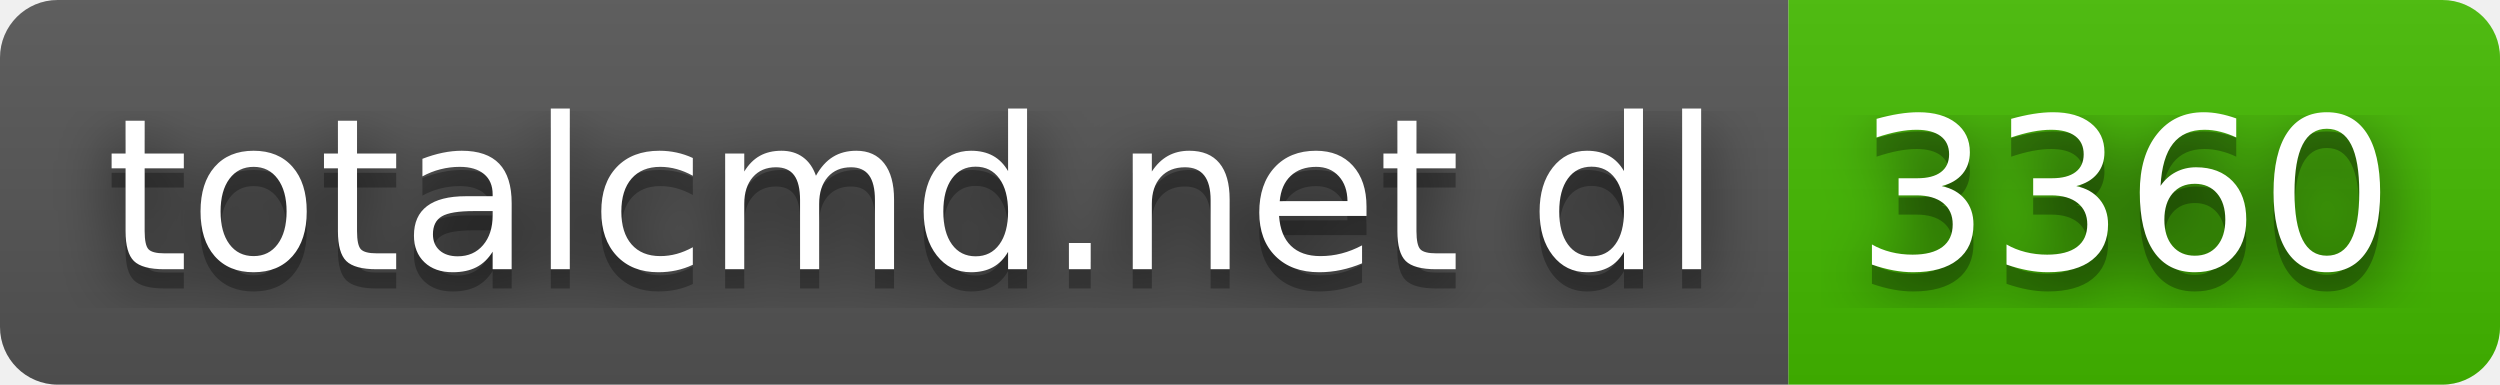
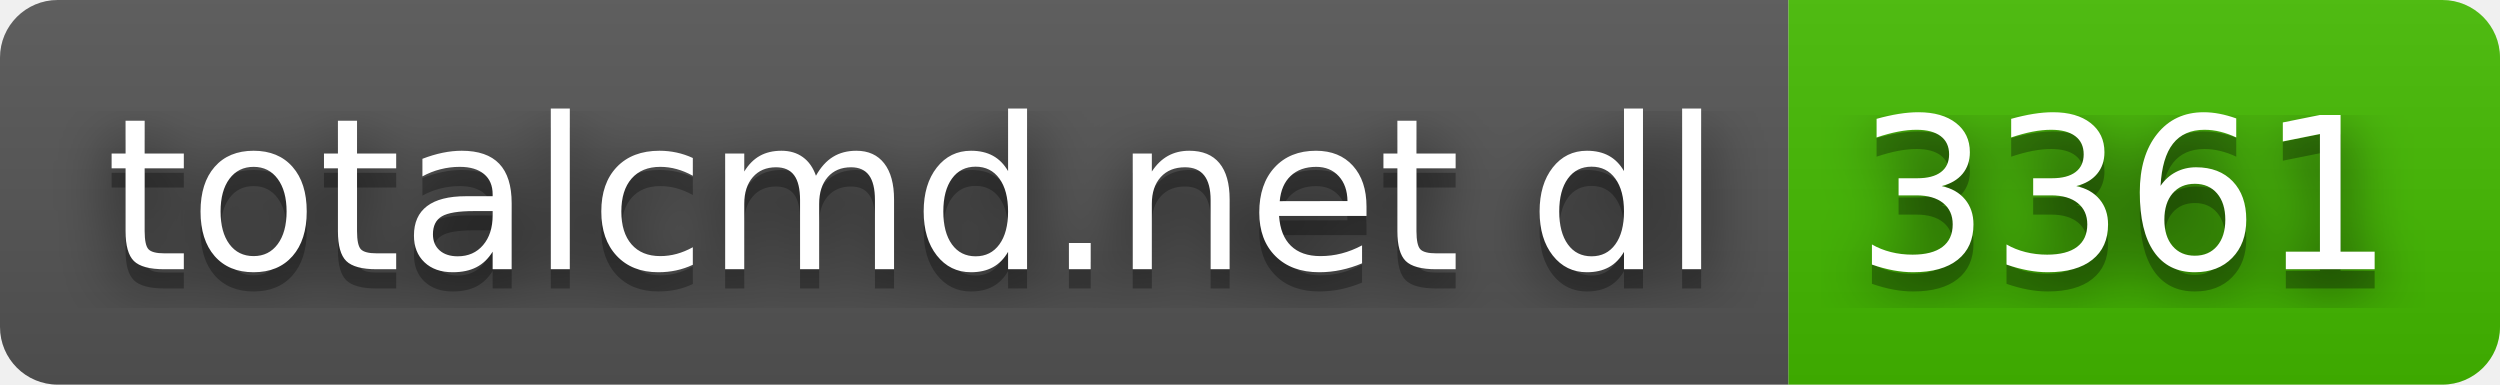
- <svg xmlns="http://www.w3.org/2000/svg" width="130" height="20" role="img" aria-label="totalcmd.net dl: 3360">
+ <svg xmlns="http://www.w3.org/2000/svg" width="130" height="20" role="img" aria-label="totalcmd.net dl: 3361">
  <filter id="blur">
    <feGaussianBlur stdDeviation="16" />
  </filter>
  <linearGradient id="s" x2="0" y2="100%">
    <stop offset="0" stop-color="#bbb" stop-opacity=".1" />
    <stop offset="1" stop-opacity=".1" />
  </linearGradient>
  <clipPath id="r">
    <rect width="130" height="20" rx="3" />
  </clipPath>
  <g clip-path="url(#r)">
    <rect width="93" height="20" fill="#555" />
    <rect x="93" width="37" height="20" fill="#4b0" />
    <rect width="130" height="20" fill="url(#s)" />
  </g>
  <g fill="#fff" text-anchor="middle" font-family="Verdana,Geneva,DejaVu Sans,sans-serif" text-rendering="geometricPrecision" font-size="110">
    <g transform="scale(.1)">
      <g aria-hidden="true" fill="#010101">
        <text x="475" y="150" fill-opacity=".8" filter="url(#blur)" textLength="830">totalcmd.net dl</text>
        <text x="475" y="150" fill-opacity=".3" textLength="830">totalcmd.net dl</text>
      </g>
      <text x="475" y="140" textLength="830">totalcmd.net dl</text>
    </g>
    <g transform="scale(.1)">
      <g aria-hidden="true" fill="#010101">
-         <text x="1105" y="150" fill-opacity=".8" filter="url(#blur)" textLength="270">3360</text>
-         <text x="1105" y="150" fill-opacity=".3" textLength="270">3360</text>
+         <text x="1105" y="150" fill-opacity=".8" filter="url(#blur)" textLength="270">3361</text>
+         <text x="1105" y="150" fill-opacity=".3" textLength="270">3361</text>
      </g>
-       <text x="1105" y="140" textLength="270">3360</text>
+       <text x="1105" y="140" textLength="270">3361</text>
    </g>
  </g>
</svg>
